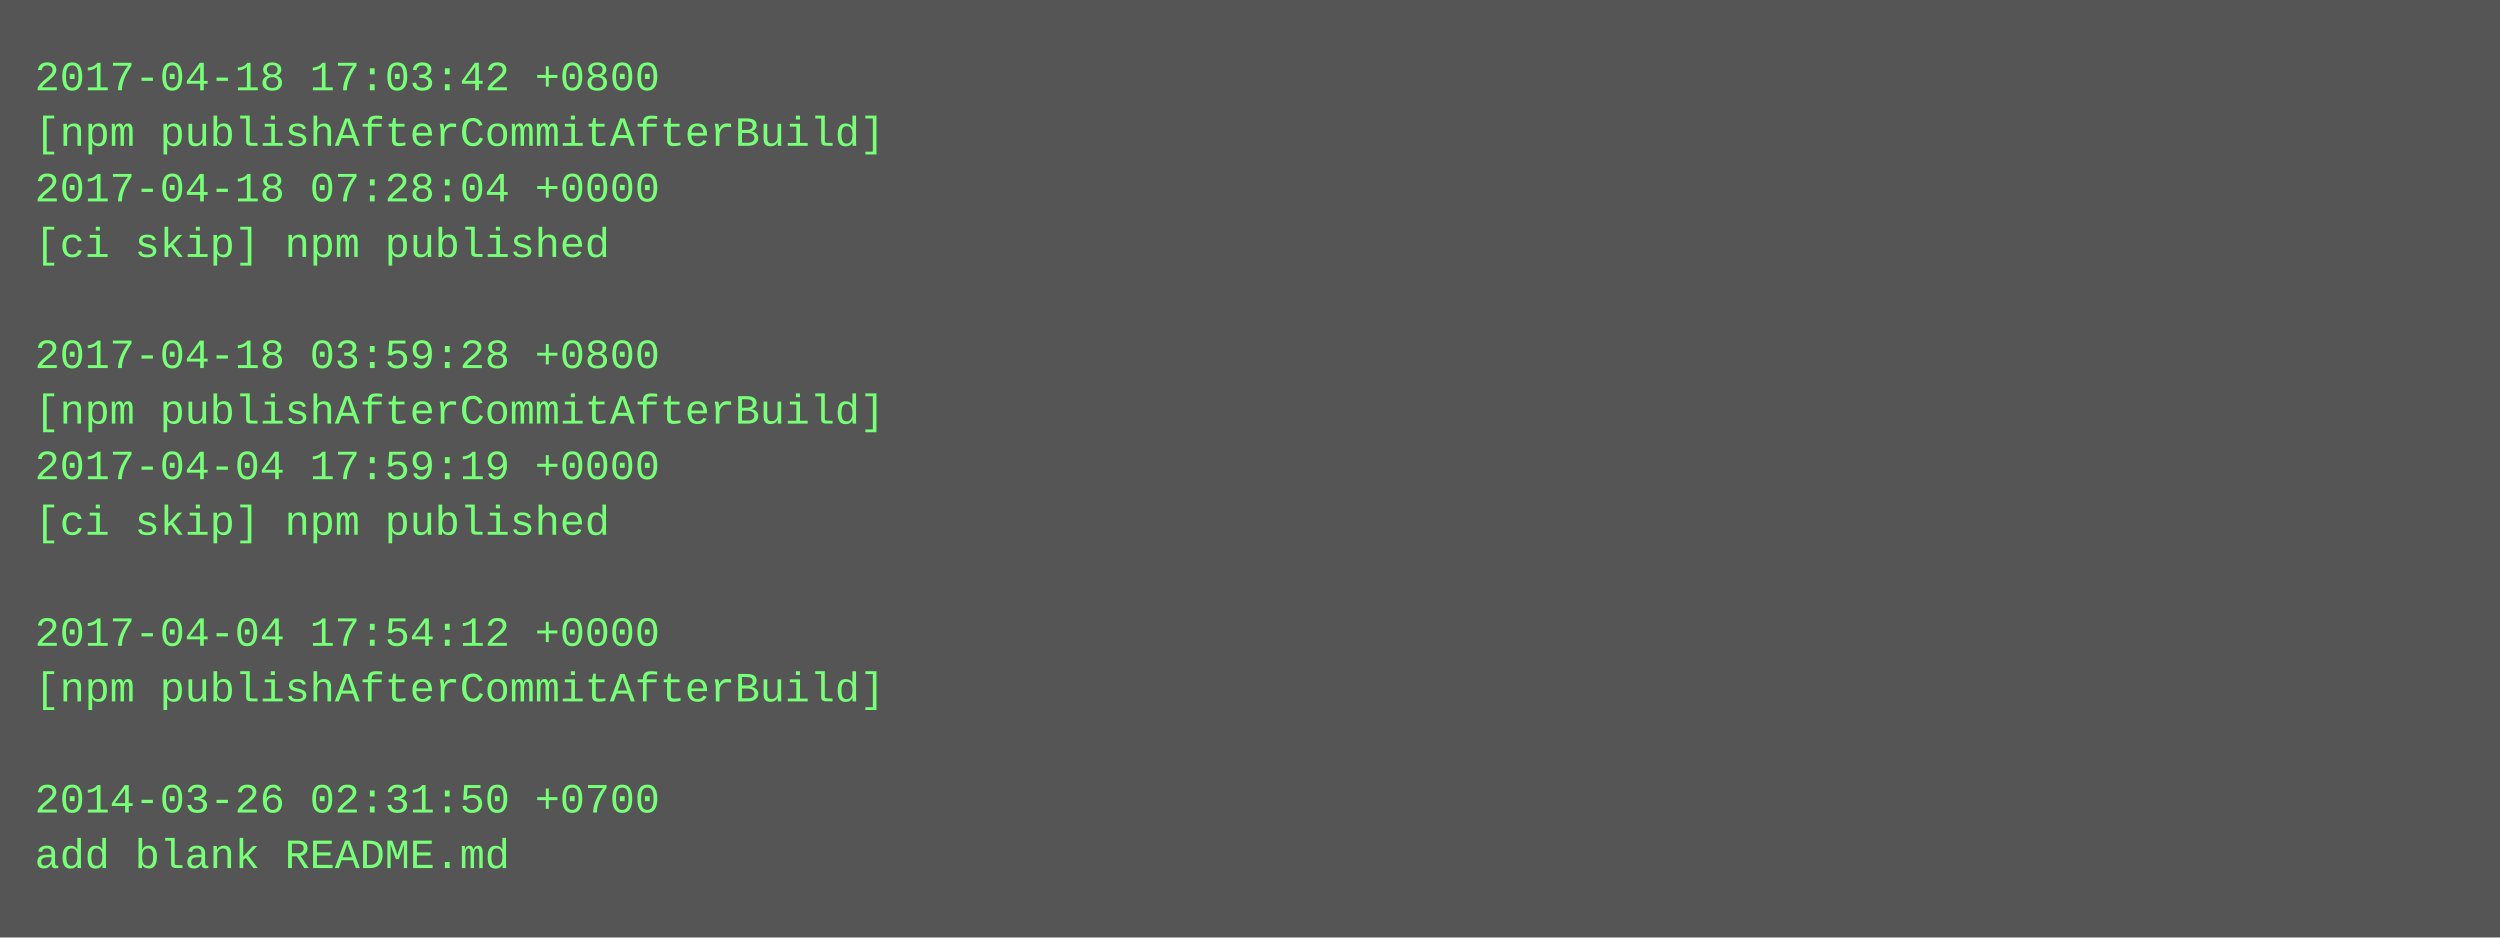
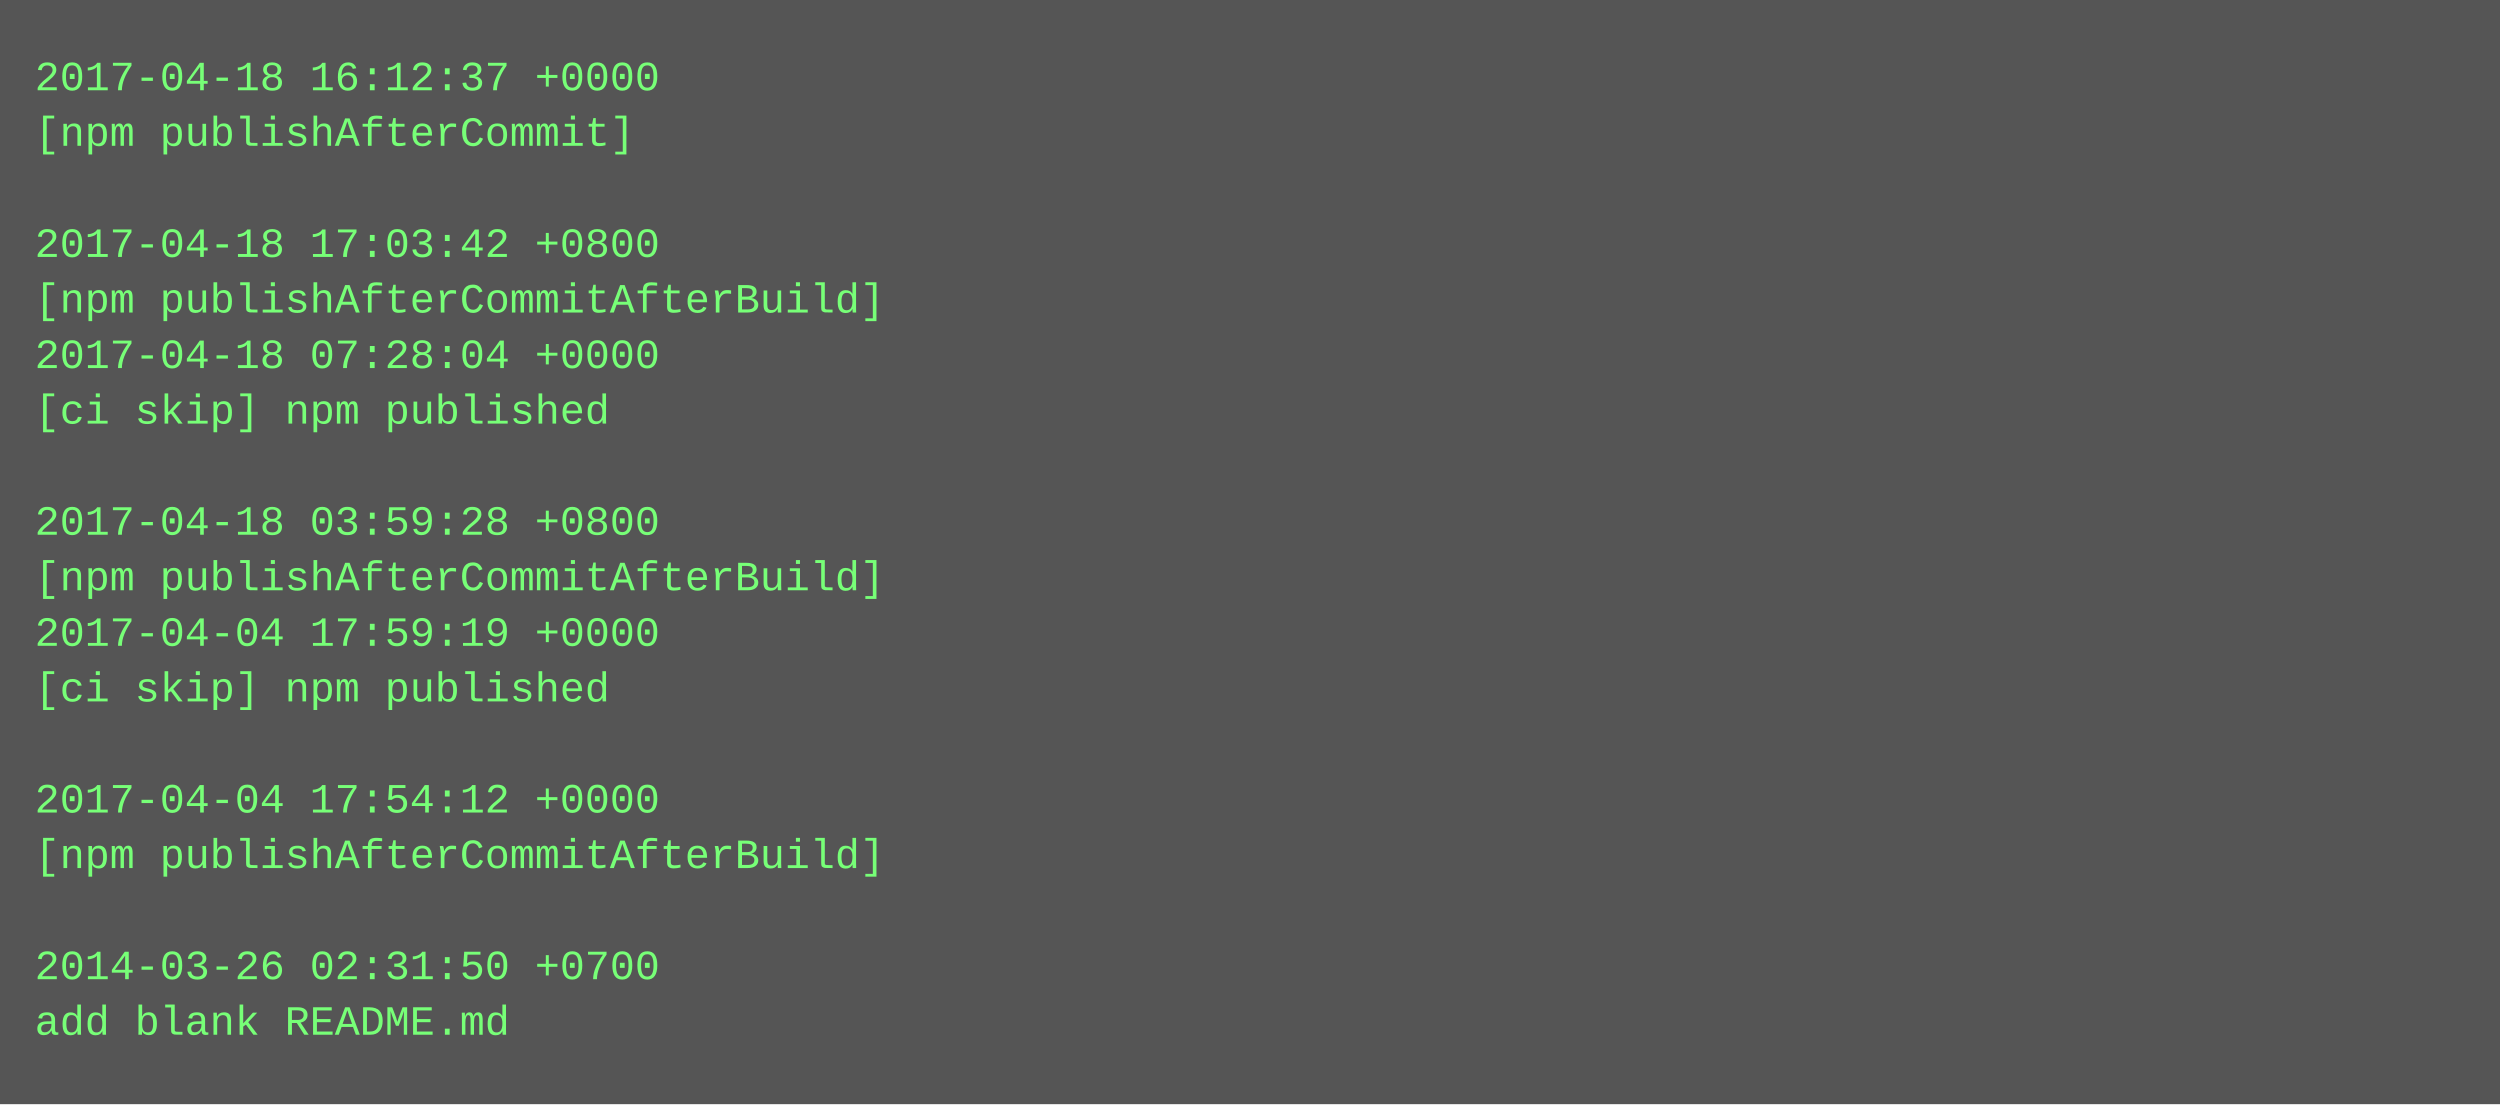
- <svg xmlns="http://www.w3.org/2000/svg" height="270" width="720">
-   <rect height="270" fill="#555" width="720" />
+ <svg xmlns="http://www.w3.org/2000/svg" height="318" width="720">
+   <rect height="318" fill="#555" width="720" />
  <text fill="#7f7" font-family="Courier New" font-size="12" xml:space="preserve">
-     <tspan x="10" y="26">2017-04-18 17:03:42 +0800</tspan>
-     <tspan x="10" y="42">[npm publishAfterCommitAfterBuild]</tspan>
-     <tspan x="10" y="58">2017-04-18 07:28:04 +0000</tspan>
-     <tspan x="10" y="74">[ci skip] npm published</tspan>
-     <tspan x="10" y="90" />
-     <tspan x="10" y="106">2017-04-18 03:59:28 +0800</tspan>
-     <tspan x="10" y="122">[npm publishAfterCommitAfterBuild]</tspan>
-     <tspan x="10" y="138">2017-04-04 17:59:19 +0000</tspan>
-     <tspan x="10" y="154">[ci skip] npm published</tspan>
-     <tspan x="10" y="170" />
-     <tspan x="10" y="186">2017-04-04 17:54:12 +0000</tspan>
-     <tspan x="10" y="202">[npm publishAfterCommitAfterBuild]</tspan>
+     <tspan x="10" y="26">2017-04-18 16:12:37 +0000</tspan>
+     <tspan x="10" y="42">[npm publishAfterCommit]</tspan>
+     <tspan x="10" y="58" />
+     <tspan x="10" y="74">2017-04-18 17:03:42 +0800</tspan>
+     <tspan x="10" y="90">[npm publishAfterCommitAfterBuild]</tspan>
+     <tspan x="10" y="106">2017-04-18 07:28:04 +0000</tspan>
+     <tspan x="10" y="122">[ci skip] npm published</tspan>
+     <tspan x="10" y="138" />
+     <tspan x="10" y="154">2017-04-18 03:59:28 +0800</tspan>
+     <tspan x="10" y="170">[npm publishAfterCommitAfterBuild]</tspan>
+     <tspan x="10" y="186">2017-04-04 17:59:19 +0000</tspan>
+     <tspan x="10" y="202">[ci skip] npm published</tspan>
    <tspan x="10" y="218" />
-     <tspan x="10" y="234">2014-03-26 02:31:50 +0700</tspan>
-     <tspan x="10" y="250">add blank README.md</tspan>
+     <tspan x="10" y="234">2017-04-04 17:54:12 +0000</tspan>
+     <tspan x="10" y="250">[npm publishAfterCommitAfterBuild]</tspan>
+     <tspan x="10" y="266" />
+     <tspan x="10" y="282">2014-03-26 02:31:50 +0700</tspan>
+     <tspan x="10" y="298">add blank README.md</tspan>
  </text>
</svg>
